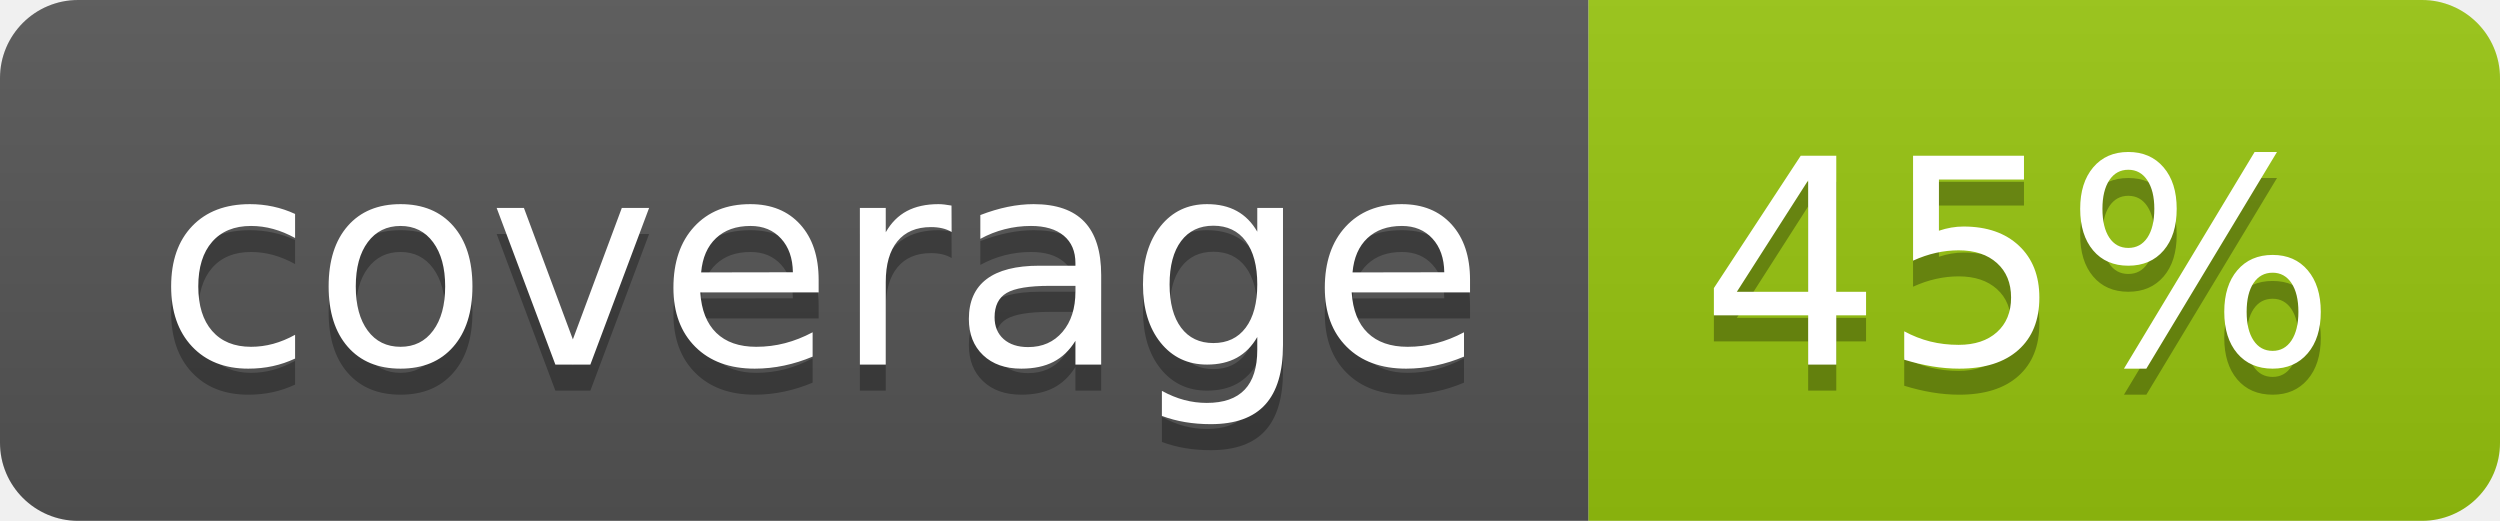
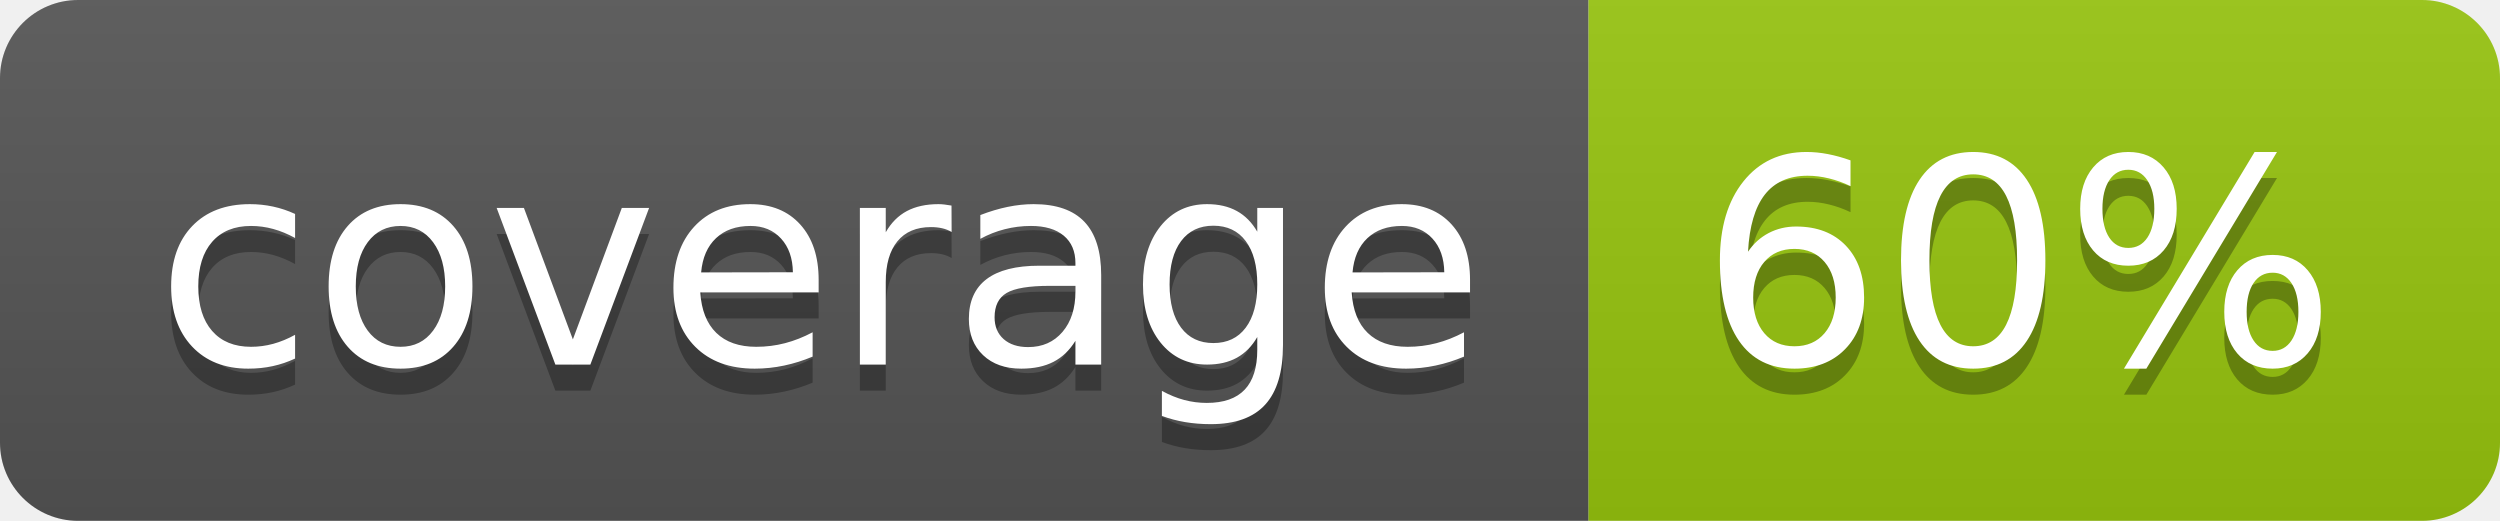
<svg xmlns="http://www.w3.org/2000/svg" width="96" height="20">
  <linearGradient id="b" x2="0" y2="100%">
    <stop offset="0" stop-color="#bbb" stop-opacity=".1" />
    <stop offset="1" stop-opacity=".1" />
  </linearGradient>
  <clipPath id="a">
    <rect width="96" height="20" rx="3" fill="#fff" />
  </clipPath>
  <g clip-path="url(#a)">
    <path fill="#555" d="M0 0h61v20H0z" />
    <path fill="#97C50F" d="M61 0h35v20H61z" />
    <path fill="url(#b)" d="M0 0h96v20H0z" />
  </g>
  <g fill="#fff" text-anchor="middle" font-family="DejaVu Sans,Verdana,Geneva,sans-serif" font-size="110">
    <text x="315" y="150" fill="#010101" fill-opacity=".3" transform="scale(.1)" textLength="510">coverage</text>
    <text x="315" y="140" transform="scale(.1)" textLength="510">coverage</text>
-     <text x="775" y="150" fill="#010101" fill-opacity=".3" transform="scale(.1)" textLength="250">45%</text>
-     <text x="775" y="140" transform="scale(.1)" textLength="250">45%</text>
+     <text x="775" y="150" fill="#010101" fill-opacity=".3" transform="scale(.1)" textLength="250">60%</text>
+     <text x="775" y="140" transform="scale(.1)" textLength="250">60%</text>
  </g>
</svg>
